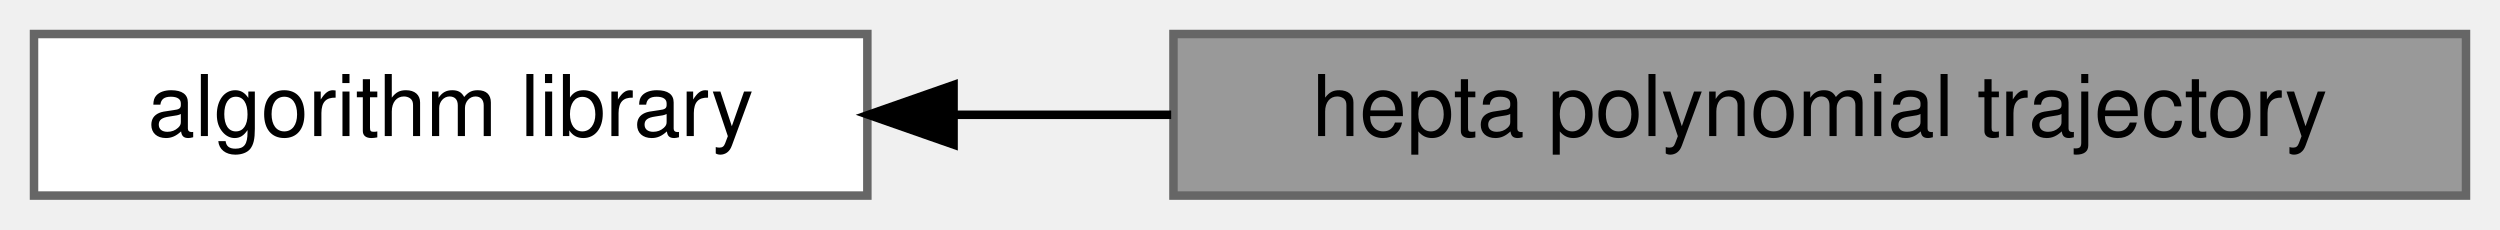
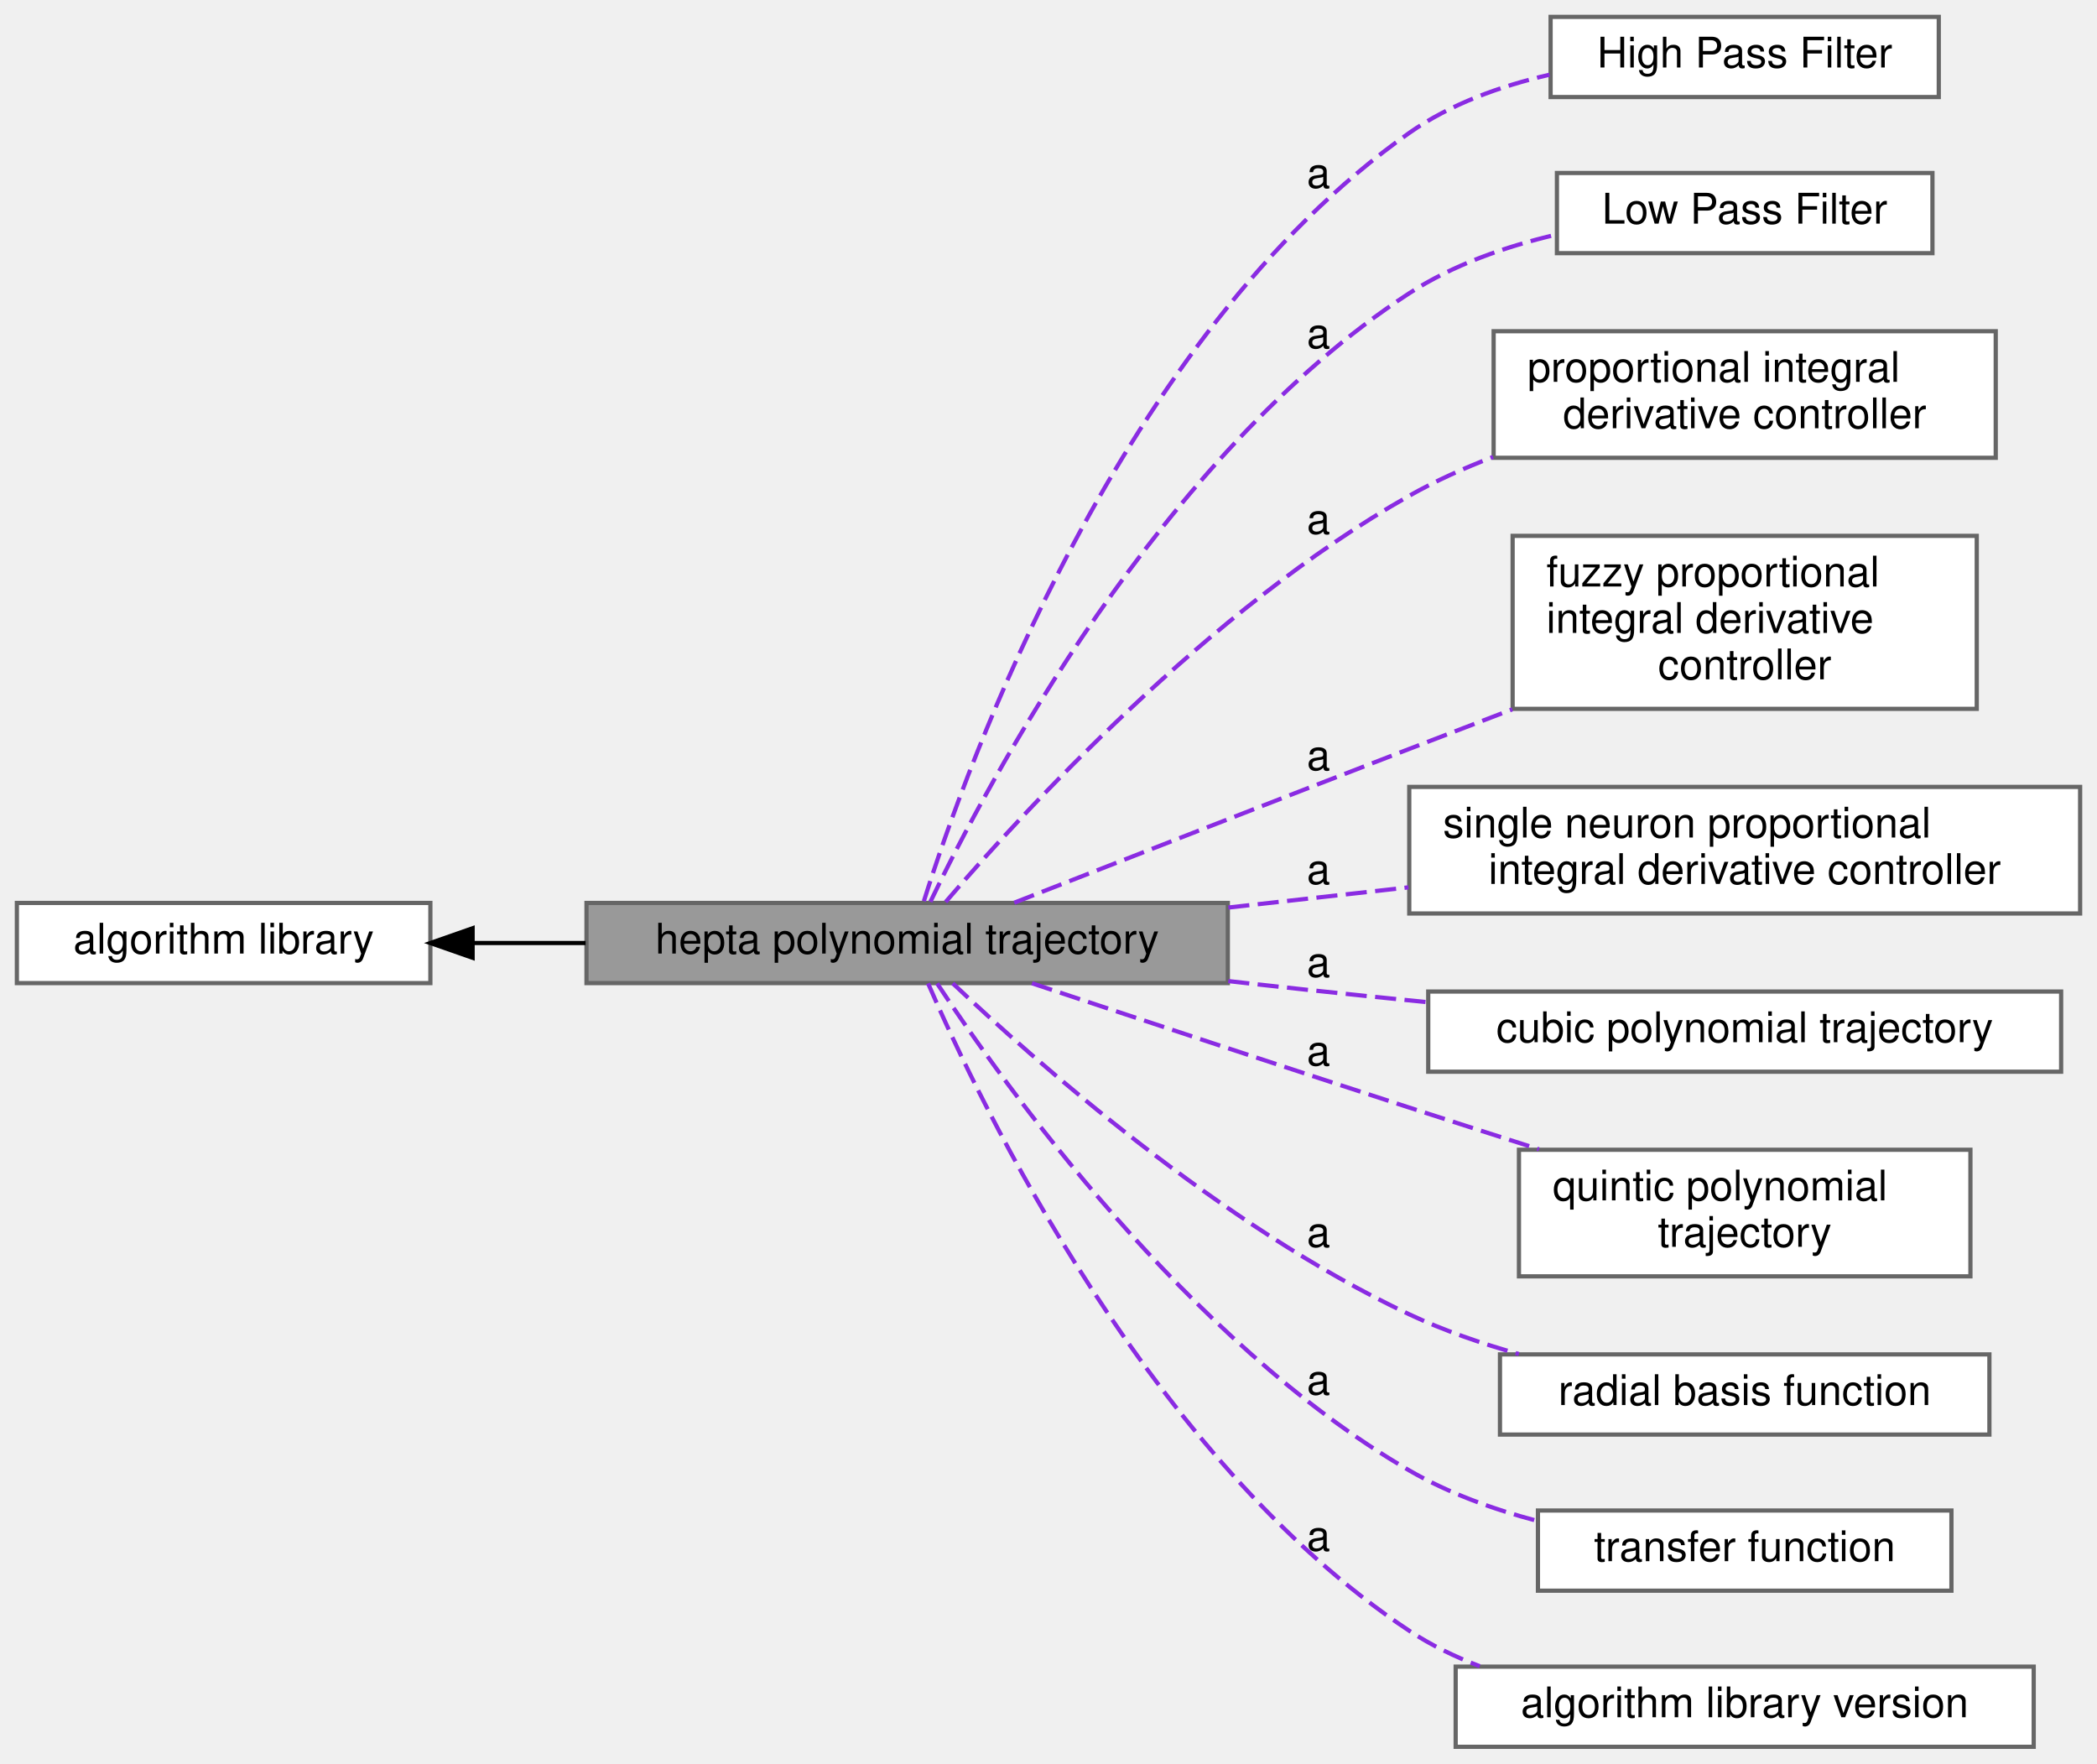
- <svg xmlns="http://www.w3.org/2000/svg" xmlns:xlink="http://www.w3.org/1999/xlink" width="294pt" height="27pt" viewBox="0.00 0.00 294.00 27.00">
-   <g id="graph0" class="graph" transform="scale(1 1) rotate(0) translate(4 23)">
+ <svg xmlns="http://www.w3.org/2000/svg" xmlns:xlink="http://www.w3.org/1999/xlink" width="497pt" height="418pt" viewBox="0.00 0.00 497.00 418.00">
+   <g id="graph0" class="graph" transform="scale(1 1) rotate(0) translate(4 414)">
    <g id="Node000002" class="node">
      <g id="a_Node000002">
        <a xlink:href="../../df/d91/group__A.html" target="_top" xlink:title=" ">
-           <polygon fill="white" stroke="#666666" points="98,-19 0,-19 0,0 98,0 98,-19" />
-           <text text-anchor="middle" x="49" y="-7" font-family="Helvetica,sans-Serif" font-size="10.00">algorithm library</text>
+           <polygon fill="white" stroke="#666666" points="98,-200 0,-200 0,-181 98,-181 98,-200" />
+           <text text-anchor="middle" x="49" y="-188" font-family="Helvetica,sans-Serif" font-size="10.00">algorithm library</text>
        </a>
      </g>
    </g>
    <g id="Node000001" class="node">
      <g id="a_Node000001">
        <a xlink:title=" ">
-           <polygon fill="#999999" stroke="#666666" points="286,-19 134,-19 134,0 286,0 286,-19" />
-           <text text-anchor="middle" x="210" y="-7" font-family="Helvetica,sans-Serif" font-size="10.00">hepta polynomial trajectory</text>
+           <polygon fill="#999999" stroke="#666666" points="287,-200 135,-200 135,-181 287,-181 287,-200" />
+           <text text-anchor="middle" x="211" y="-188" font-family="Helvetica,sans-Serif" font-size="10.00">hepta polynomial trajectory</text>
        </a>
      </g>
    </g>
    <g id="edge1" class="edge">
-       <path fill="none" stroke="black" d="M108.38,-9.5C116.63,-9.5 125.21,-9.5 133.73,-9.5" />
-       <polygon fill="black" stroke="black" points="108.14,-6 98.14,-9.5 108.14,-13 108.14,-6" />
+       <path fill="none" stroke="black" d="M108.02,-190.5C116.72,-190.5 125.8,-190.5 134.79,-190.5" />
+       <polygon fill="black" stroke="black" points="108.01,-187 98.01,-190.5 108.01,-194 108.01,-187" />
+     </g>
+     <g id="Node000003" class="node">
+       <g id="a_Node000003">
+         <a xlink:href="../../dd/d71/group__A__HPF.html" target="_top" xlink:title=" ">
+           <polygon fill="white" stroke="#666666" points="455.5,-410 363.5,-410 363.5,-391 455.5,-391 455.5,-410" />
+           <text text-anchor="middle" x="409.5" y="-398" font-family="Helvetica,sans-Serif" font-size="10.00">High Pass Filter</text>
+         </a>
+       </g>
+     </g>
+     <g id="Node000004" class="node">
+       <g id="a_Node000004">
+         <a xlink:href="../../df/d27/group__A__LPF.html" target="_top" xlink:title=" ">
+           <polygon fill="white" stroke="#666666" points="454,-373 365,-373 365,-354 454,-354 454,-373" />
+           <text text-anchor="middle" x="409.5" y="-361" font-family="Helvetica,sans-Serif" font-size="10.00">Low Pass Filter</text>
+         </a>
+       </g>
+     </g>
+     <g id="Node000005" class="node">
+       <g id="a_Node000005">
+         <a xlink:href="../../d8/da8/group__A__PID.html" target="_top" xlink:title=" ">
+           <polygon fill="white" stroke="#666666" points="469,-335.5 350,-335.5 350,-305.5 469,-305.5 469,-335.5" />
+           <text text-anchor="start" x="358" y="-323.5" font-family="Helvetica,sans-Serif" font-size="10.00">proportional integral</text>
+           <text text-anchor="middle" x="409.5" y="-312.5" font-family="Helvetica,sans-Serif" font-size="10.00"> derivative controller</text>
+         </a>
+       </g>
+     </g>
+     <g id="Node000006" class="node">
+       <g id="a_Node000006">
+         <a xlink:href="../../dc/db1/group__A__PID__FUZZY.html" target="_top" xlink:title=" ">
+           <polygon fill="white" stroke="#666666" points="464.5,-287 354.5,-287 354.5,-246 464.5,-246 464.5,-287" />
+           <text text-anchor="start" x="362.5" y="-275" font-family="Helvetica,sans-Serif" font-size="10.00">fuzzy proportional</text>
+           <text text-anchor="start" x="362.5" y="-264" font-family="Helvetica,sans-Serif" font-size="10.00"> integral derivative</text>
+           <text text-anchor="middle" x="409.5" y="-253" font-family="Helvetica,sans-Serif" font-size="10.00"> controller</text>
+         </a>
+       </g>
+     </g>
+     <g id="Node000007" class="node">
+       <g id="a_Node000007">
+         <a xlink:href="../../db/d33/group__A__PID__NEURO.html" target="_top" xlink:title=" ">
+           <polygon fill="white" stroke="#666666" points="489,-227.5 330,-227.5 330,-197.5 489,-197.5 489,-227.5" />
+           <text text-anchor="start" x="338" y="-215.5" font-family="Helvetica,sans-Serif" font-size="10.00">single neuron proportional</text>
+           <text text-anchor="middle" x="409.5" y="-204.5" font-family="Helvetica,sans-Serif" font-size="10.00"> integral derivative controller</text>
+         </a>
+       </g>
+     </g>
+     <g id="Node000008" class="node">
+       <g id="a_Node000008">
+         <a xlink:href="../../d4/d5e/group__A__POLYTRAJ3.html" target="_top" xlink:title=" ">
+           <polygon fill="white" stroke="#666666" points="484.5,-179 334.5,-179 334.5,-160 484.5,-160 484.5,-179" />
+           <text text-anchor="middle" x="409.5" y="-167" font-family="Helvetica,sans-Serif" font-size="10.00">cubic polynomial trajectory</text>
+         </a>
+       </g>
+     </g>
+     <g id="Node000009" class="node">
+       <g id="a_Node000009">
+         <a xlink:href="../../d5/d8e/group__A__POLYTRAJ5.html" target="_top" xlink:title=" ">
+           <polygon fill="white" stroke="#666666" points="463,-141.5 356,-141.5 356,-111.5 463,-111.5 463,-141.5" />
+           <text text-anchor="start" x="364" y="-129.5" font-family="Helvetica,sans-Serif" font-size="10.00">quintic polynomial</text>
+           <text text-anchor="middle" x="409.5" y="-118.5" font-family="Helvetica,sans-Serif" font-size="10.00"> trajectory</text>
+         </a>
+       </g>
+     </g>
+     <g id="edge2" class="edge">
+       <path fill="none" stroke="blueviolet" stroke-dasharray="5,2" d="M214.96,-200.42C225.07,-232.52 261.52,-334.32 330,-382.5 339.72,-389.34 351.64,-393.62 363.23,-396.29" />
+       <text text-anchor="middle" x="308.5" y="-369.5" font-family="Helvetica,sans-Serif" font-size="10.00">a</text>
+     </g>
+     <g id="edge3" class="edge">
+       <path fill="none" stroke="blueviolet" stroke-dasharray="5,2" d="M216.51,-200.28C229.69,-227.75 271.01,-306.08 330,-344.5 340.34,-351.23 352.85,-355.58 364.81,-358.39" />
+       <text text-anchor="middle" x="308.5" y="-331.5" font-family="Helvetica,sans-Serif" font-size="10.00">a</text>
+     </g>
+     <g id="edge4" class="edge">
+       <path fill="none" stroke="blueviolet" stroke-dasharray="5,2" d="M220.12,-200.23C237.9,-220.94 282.53,-269.68 330,-296.5 336.2,-300.01 342.98,-303.06 349.87,-305.7" />
+       <text text-anchor="middle" x="308.5" y="-287.5" font-family="Helvetica,sans-Serif" font-size="10.00">a</text>
+     </g>
+     <g id="edge5" class="edge">
+       <path fill="none" stroke="blueviolet" stroke-dasharray="5,2" d="M236.39,-200.06C260.24,-209.4 297.59,-223.99 330,-236.5 337.89,-239.55 346.24,-242.75 354.43,-245.89" />
+       <text text-anchor="middle" x="308.5" y="-231.5" font-family="Helvetica,sans-Serif" font-size="10.00">a</text>
+     </g>
+     <g id="edge6" class="edge">
+       <path fill="none" stroke="blueviolet" stroke-dasharray="5,2" d="M287.13,-198.91C301.11,-200.48 315.74,-202.12 329.82,-203.69" />
+       <text text-anchor="middle" x="308.5" y="-204.5" font-family="Helvetica,sans-Serif" font-size="10.00">a</text>
+     </g>
+     <g id="edge7" class="edge">
+       <path fill="none" stroke="blueviolet" stroke-dasharray="5,2" d="M287.11,-181.48C293.16,-180.79 299.18,-180.13 305,-179.5 314.51,-178.48 324.52,-177.45 334.42,-176.46" />
+       <text text-anchor="middle" x="308.5" y="-182.5" font-family="Helvetica,sans-Serif" font-size="10.00">a</text>
+     </g>
+     <g id="edge8" class="edge">
+       <path fill="none" stroke="blueviolet" stroke-dasharray="5,2" d="M240.58,-180.96C264.46,-173.01 299.42,-161.42 330,-151.5 339.93,-148.28 350.58,-144.86 360.73,-141.62" />
+       <text text-anchor="middle" x="308.5" y="-161.5" font-family="Helvetica,sans-Serif" font-size="10.00">a</text>
+     </g>
+     <g id="Node000010" class="node">
+       <g id="a_Node000010">
+         <a xlink:href="../../dd/dd8/group__A__RBF.html" target="_top" xlink:title=" ">
+           <polygon fill="white" stroke="#666666" points="467.5,-93 351.5,-93 351.5,-74 467.5,-74 467.5,-93" />
+           <text text-anchor="middle" x="409.5" y="-81" font-family="Helvetica,sans-Serif" font-size="10.00">radial basis function</text>
+         </a>
+       </g>
+     </g>
+     <g id="edge9" class="edge">
+       <path fill="none" stroke="blueviolet" stroke-dasharray="5,2" d="M221.81,-180.94C240.96,-162.84 285.36,-123.47 330,-102.5 338.12,-98.68 347.09,-95.59 355.97,-93.09" />
+       <text text-anchor="middle" x="308.5" y="-118.5" font-family="Helvetica,sans-Serif" font-size="10.00">a</text>
+     </g>
+     <g id="Node000011" class="node">
+       <g id="a_Node000011">
+         <a xlink:href="../../d0/ddd/group__A__TF.html" target="_top" xlink:title=" ">
+           <polygon fill="white" stroke="#666666" points="458.5,-56 360.5,-56 360.5,-37 458.5,-37 458.5,-56" />
+           <text text-anchor="middle" x="409.5" y="-44" font-family="Helvetica,sans-Serif" font-size="10.00">transfer function</text>
+         </a>
+       </g>
+     </g>
+     <g id="edge10" class="edge">
+       <path fill="none" stroke="blueviolet" stroke-dasharray="5,2" d="M218.11,-180.91C233.68,-157.29 277.34,-96.06 330,-65.5 339.22,-60.15 349.88,-56.3 360.32,-53.54" />
+       <text text-anchor="middle" x="308.5" y="-83.5" font-family="Helvetica,sans-Serif" font-size="10.00">a</text>
+     </g>
+     <g id="Node000012" class="node">
+       <g id="a_Node000012">
+         <a xlink:href="../../d2/d1b/group__A__VERSION.html" target="_top" xlink:title=" ">
+           <polygon fill="white" stroke="#666666" points="478,-19 341,-19 341,0 478,0 478,-19" />
+           <text text-anchor="middle" x="409.5" y="-7" font-family="Helvetica,sans-Serif" font-size="10.00">algorithm library version</text>
+         </a>
+       </g>
+     </g>
+     <g id="edge11" class="edge">
+       <path fill="none" stroke="blueviolet" stroke-dasharray="5,2" d="M215.96,-180.93C228.23,-152.54 268.54,-68.19 330,-27.5 335.13,-24.1 340.82,-21.34 346.71,-19.1" />
+       <text text-anchor="middle" x="308.5" y="-46.5" font-family="Helvetica,sans-Serif" font-size="10.00">a</text>
    </g>
  </g>
</svg>
